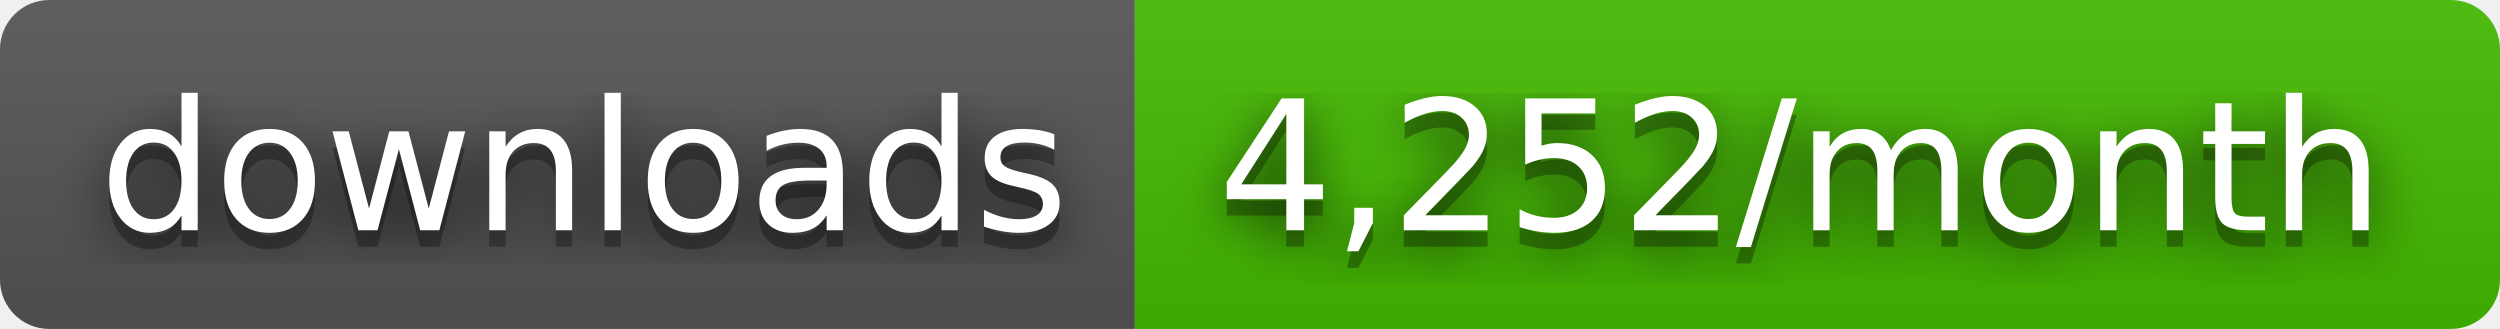
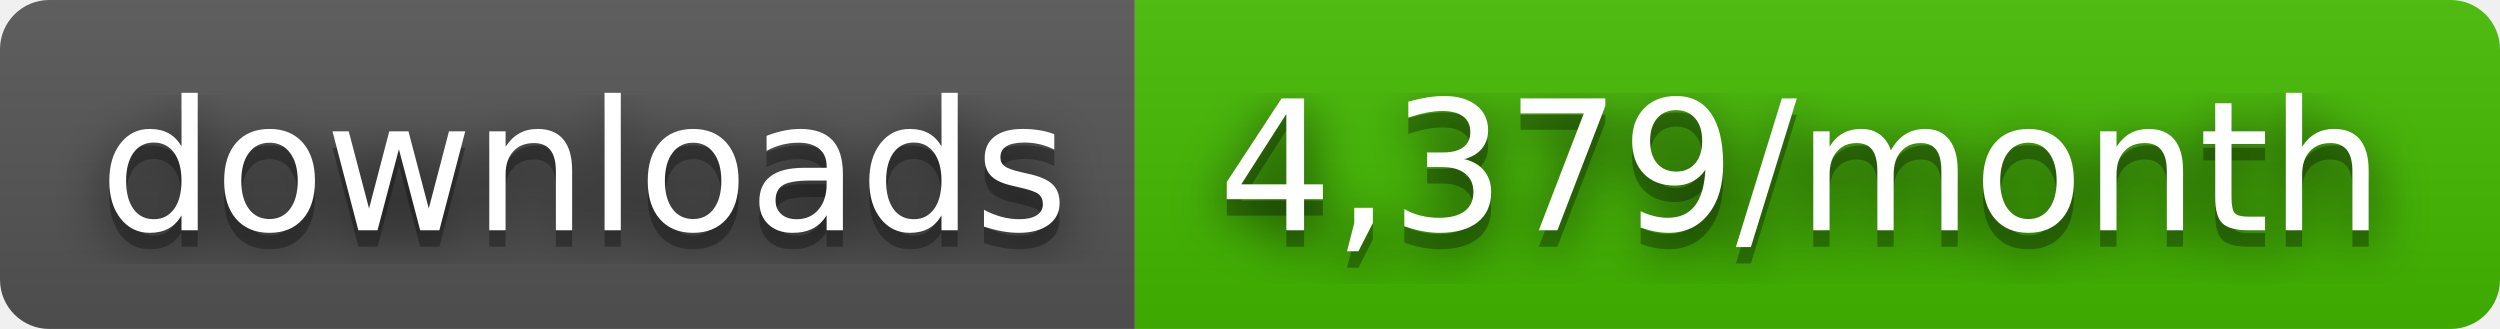
- <svg xmlns="http://www.w3.org/2000/svg" width="152" height="20" role="img" aria-label="downloads: 4,252/month">
+ <svg xmlns="http://www.w3.org/2000/svg" width="152" height="20" role="img" aria-label="downloads: 4,379/month">
  <filter id="blur">
    <feGaussianBlur stdDeviation="16" />
  </filter>
  <linearGradient id="s" x2="0" y2="100%">
    <stop offset="0" stop-color="#bbb" stop-opacity=".1" />
    <stop offset="1" stop-opacity=".1" />
  </linearGradient>
  <clipPath id="r">
    <rect width="152" height="20" rx="3" />
  </clipPath>
  <g clip-path="url(#r)">
    <rect width="69" height="20" fill="#555" />
    <rect x="69" width="83" height="20" fill="#4b0" />
    <rect width="152" height="20" fill="url(#s)" />
  </g>
  <g fill="#fff" text-anchor="middle" font-family="Verdana,Geneva,DejaVu Sans,sans-serif" text-rendering="geometricPrecision" font-size="110">
    <g transform="scale(.1)">
      <g aria-hidden="true" fill="#010101">
        <text x="355" y="150" fill-opacity=".8" filter="url(#blur)" textLength="590">downloads</text>
        <text x="355" y="150" fill-opacity=".3" textLength="590">downloads</text>
      </g>
      <text x="355" y="140" textLength="590">downloads</text>
    </g>
    <g transform="scale(.1)">
      <g aria-hidden="true" fill="#010101">
-         <text x="1095" y="150" fill-opacity=".8" filter="url(#blur)" textLength="730">4,252/month</text>
-         <text x="1095" y="150" fill-opacity=".3" textLength="730">4,252/month</text>
+         <text x="1095" y="150" fill-opacity=".8" filter="url(#blur)" textLength="730">4,379/month</text>
+         <text x="1095" y="150" fill-opacity=".3" textLength="730">4,379/month</text>
      </g>
-       <text x="1095" y="140" textLength="730">4,252/month</text>
+       <text x="1095" y="140" textLength="730">4,379/month</text>
    </g>
  </g>
</svg>
